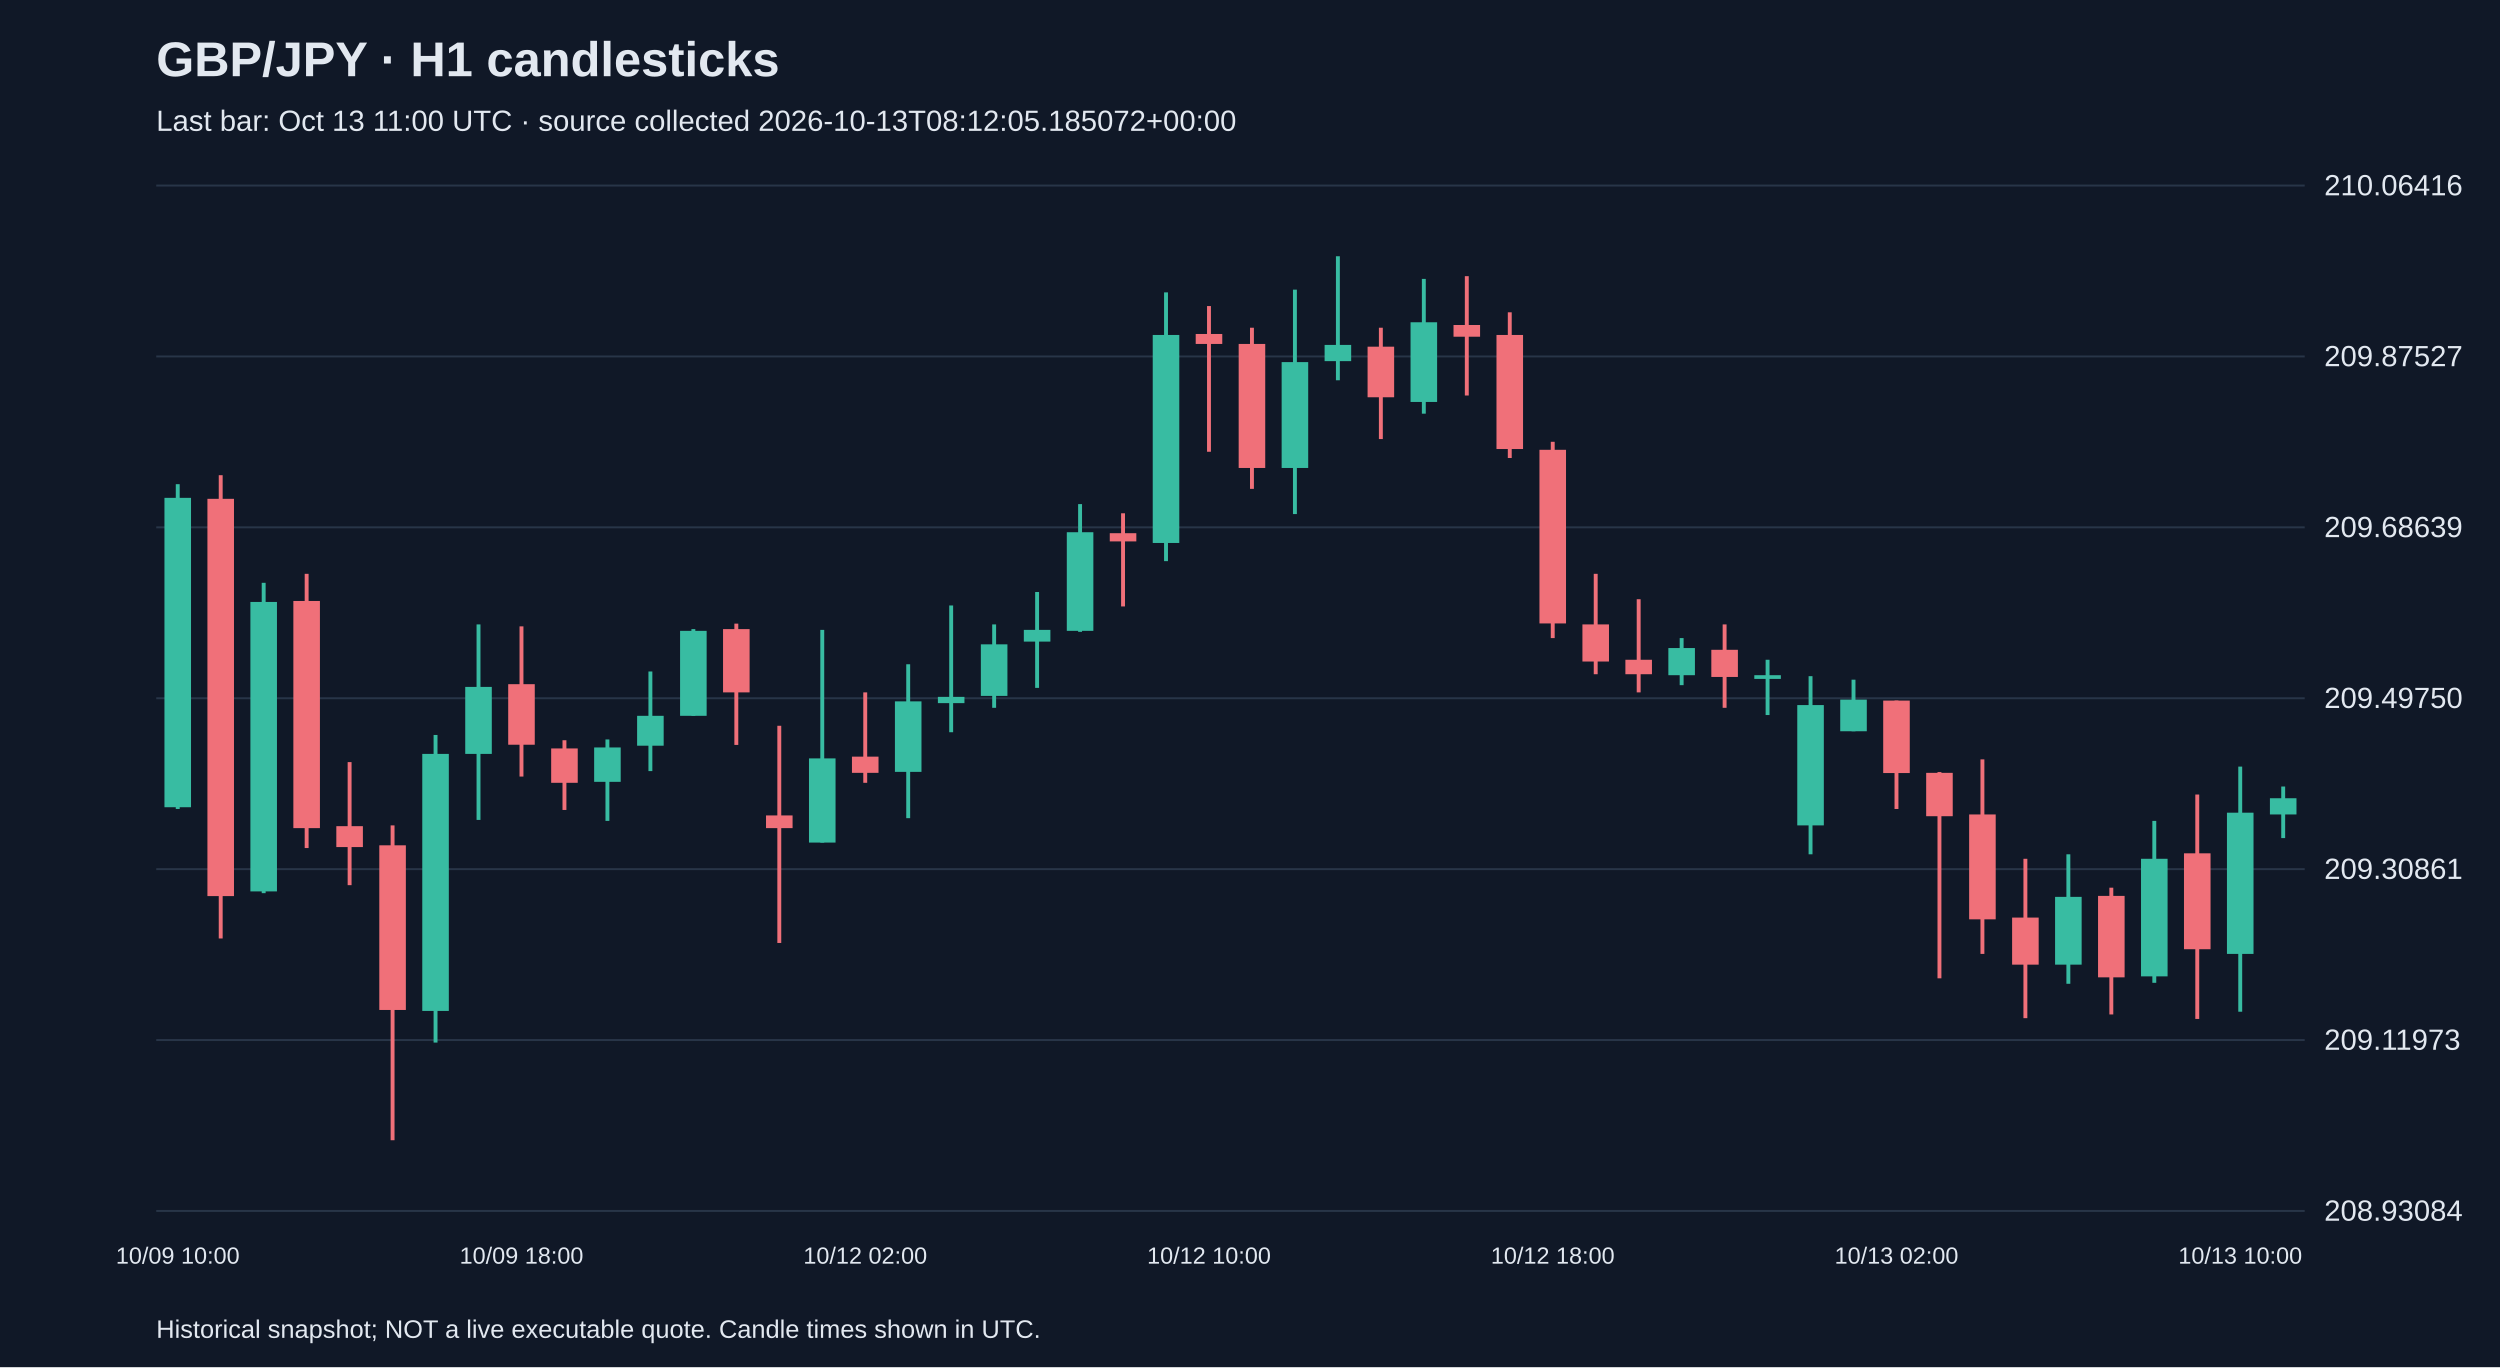
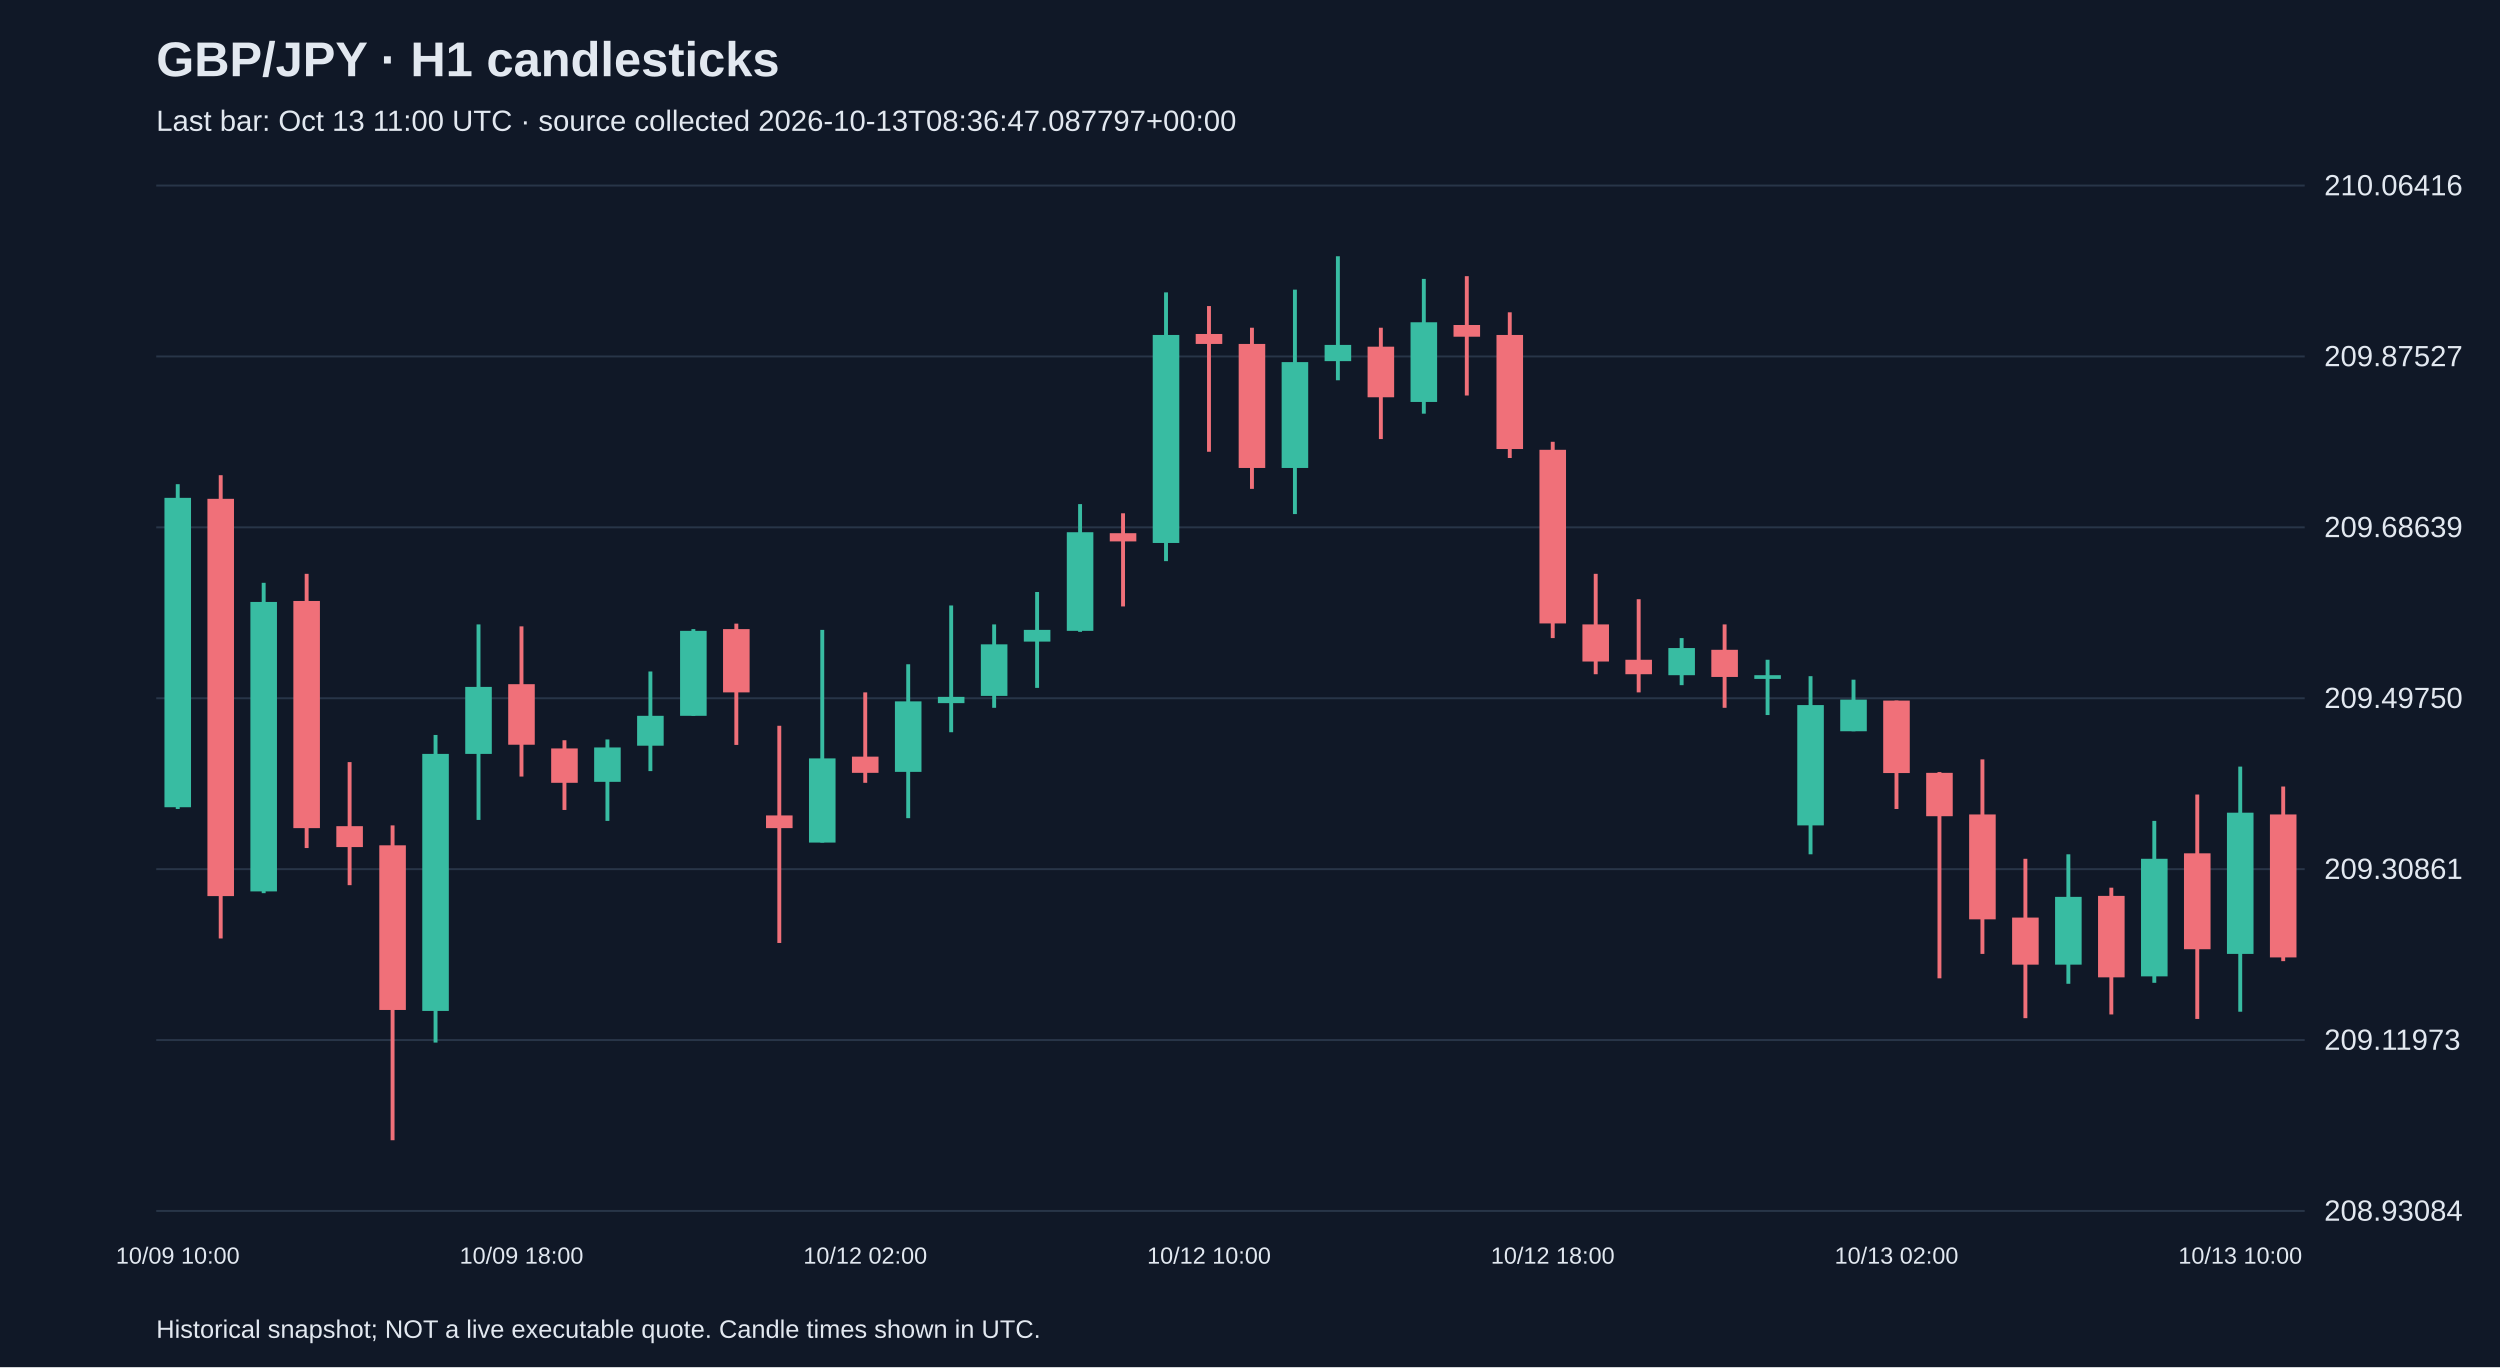
<svg xmlns="http://www.w3.org/2000/svg" viewBox="0 0 1280 700">
  <rect width="100%" height="100%" fill="#101827" />
  <style>text{font-family:Arial,sans-serif;fill:#e2e8f0}</style>
  <text x="80" y="39" font-size="25" font-weight="bold">GBP/JPY · H1 candlesticks</text>
-   <text x="80" y="67" font-size="15" fill="#a6b1c5">Last bar: Oct 13 11:00 UTC · source collected 2026-10-13T08:12:05.185072+00:00</text>
+   <text x="80" y="67" font-size="15" fill="#a6b1c5">Last bar: Oct 13 11:00 UTC · source collected 2026-10-13T08:36:47.087797+00:00</text>
  <line x1="80" y1="620.0" x2="1180" y2="620.0" stroke="#283548" />
  <text x="1190" y="625.0" font-size="15">208.93084</text>
  <line x1="80" y1="532.5" x2="1180" y2="532.5" stroke="#283548" />
  <text x="1190" y="537.5" font-size="15">209.11973</text>
  <line x1="80" y1="445.0" x2="1180" y2="445.0" stroke="#283548" />
  <text x="1190" y="450.0" font-size="15">209.30861</text>
  <line x1="80" y1="357.5" x2="1180" y2="357.5" stroke="#283548" />
  <text x="1190" y="362.5" font-size="15">209.49750</text>
  <line x1="80" y1="270.0" x2="1180" y2="270.0" stroke="#283548" />
  <text x="1190" y="275.0" font-size="15">209.68639</text>
  <line x1="80" y1="182.5" x2="1180" y2="182.5" stroke="#283548" />
  <text x="1190" y="187.5" font-size="15">209.87527</text>
  <line x1="80" y1="95.0" x2="1180" y2="95.0" stroke="#283548" />
  <text x="1190" y="100.0" font-size="15">210.06416</text>
  <line x1="91.0" y1="247.9" x2="91.0" y2="414.2" stroke="#38bca2" stroke-width="2" />
  <rect x="84.2" y="254.9" width="13.6" height="158.4" fill="#38bca2" />
  <text x="91.0" y="647" text-anchor="middle" font-size="12">10/09 10:00</text>
  <line x1="113.0" y1="243.3" x2="113.0" y2="480.5" stroke="#f07079" stroke-width="2" />
  <rect x="106.2" y="255.4" width="13.6" height="203.4" fill="#f07079" />
  <line x1="135.0" y1="298.4" x2="135.0" y2="457.3" stroke="#38bca2" stroke-width="2" />
  <rect x="128.2" y="308.2" width="13.6" height="148.2" fill="#38bca2" />
  <line x1="157.0" y1="293.8" x2="157.0" y2="434.2" stroke="#f07079" stroke-width="2" />
  <rect x="150.2" y="307.7" width="13.6" height="116.3" fill="#f07079" />
  <line x1="179.0" y1="390.2" x2="179.0" y2="453.2" stroke="#f07079" stroke-width="2" />
  <rect x="172.2" y="423.0" width="13.6" height="10.7" fill="#f07079" />
  <line x1="201.0" y1="422.6" x2="201.0" y2="583.8" stroke="#f07079" stroke-width="2" />
  <rect x="194.2" y="432.8" width="13.6" height="84.3" fill="#f07079" />
  <line x1="223.0" y1="376.3" x2="223.0" y2="533.8" stroke="#38bca2" stroke-width="2" />
  <rect x="216.2" y="386.0" width="13.6" height="131.6" fill="#38bca2" />
  <line x1="245.0" y1="319.7" x2="245.0" y2="419.8" stroke="#38bca2" stroke-width="2" />
  <rect x="238.2" y="351.7" width="13.6" height="34.3" fill="#38bca2" />
  <line x1="267.0" y1="320.7" x2="267.0" y2="397.6" stroke="#f07079" stroke-width="2" />
  <rect x="260.2" y="350.3" width="13.6" height="31.0" fill="#f07079" />
  <text x="267.0" y="647" text-anchor="middle" font-size="12">10/09 18:00</text>
  <line x1="289.0" y1="379.0" x2="289.0" y2="414.7" stroke="#f07079" stroke-width="2" />
  <rect x="282.2" y="383.2" width="13.6" height="17.6" fill="#f07079" />
  <line x1="311.0" y1="378.6" x2="311.0" y2="420.3" stroke="#38bca2" stroke-width="2" />
  <rect x="304.2" y="382.7" width="13.6" height="17.6" fill="#38bca2" />
  <line x1="333.0" y1="343.8" x2="333.0" y2="394.8" stroke="#38bca2" stroke-width="2" />
  <rect x="326.2" y="366.5" width="13.6" height="15.3" fill="#38bca2" />
  <line x1="355.0" y1="322.1" x2="355.0" y2="366.5" stroke="#38bca2" stroke-width="2" />
  <rect x="348.2" y="323.0" width="13.6" height="43.5" fill="#38bca2" />
  <line x1="377.0" y1="319.3" x2="377.0" y2="381.4" stroke="#f07079" stroke-width="2" />
  <rect x="370.2" y="322.1" width="13.6" height="32.4" fill="#f07079" />
  <line x1="399.0" y1="371.6" x2="399.0" y2="482.8" stroke="#f07079" stroke-width="2" />
  <rect x="392.2" y="417.5" width="13.6" height="6.5" fill="#f07079" />
  <line x1="421.0" y1="322.5" x2="421.0" y2="431.4" stroke="#38bca2" stroke-width="2" />
  <rect x="414.2" y="388.3" width="13.6" height="43.1" fill="#38bca2" />
  <line x1="443.0" y1="354.5" x2="443.0" y2="400.8" stroke="#f07079" stroke-width="2" />
  <rect x="436.2" y="387.4" width="13.6" height="8.3" fill="#f07079" />
  <text x="443.0" y="647" text-anchor="middle" font-size="12">10/12 02:00</text>
  <line x1="465.0" y1="340.1" x2="465.0" y2="418.9" stroke="#38bca2" stroke-width="2" />
  <rect x="458.2" y="359.1" width="13.6" height="36.1" fill="#38bca2" />
  <line x1="487.0" y1="310.0" x2="487.0" y2="374.9" stroke="#38bca2" stroke-width="2" />
  <rect x="480.2" y="356.8" width="13.6" height="3.2" fill="#38bca2" />
  <line x1="509.0" y1="319.7" x2="509.0" y2="362.4" stroke="#38bca2" stroke-width="2" />
  <rect x="502.2" y="329.9" width="13.6" height="26.4" fill="#38bca2" />
  <line x1="531.0" y1="303.1" x2="531.0" y2="352.2" stroke="#38bca2" stroke-width="2" />
  <rect x="524.2" y="322.5" width="13.6" height="6.0" fill="#38bca2" />
  <line x1="553.0" y1="258.1" x2="553.0" y2="323.5" stroke="#38bca2" stroke-width="2" />
  <rect x="546.2" y="272.5" width="13.6" height="50.5" fill="#38bca2" />
  <line x1="575.0" y1="262.8" x2="575.0" y2="310.5" stroke="#f07079" stroke-width="2" />
  <rect x="568.2" y="273.0" width="13.6" height="4.2" fill="#f07079" />
  <line x1="597.0" y1="149.7" x2="597.0" y2="287.3" stroke="#38bca2" stroke-width="2" />
  <rect x="590.2" y="171.5" width="13.6" height="106.5" fill="#38bca2" />
  <line x1="619.0" y1="156.7" x2="619.0" y2="231.3" stroke="#f07079" stroke-width="2" />
  <rect x="612.2" y="171.0" width="13.6" height="5.1" fill="#f07079" />
  <text x="619.0" y="647" text-anchor="middle" font-size="12">10/12 10:00</text>
  <line x1="641.0" y1="167.8" x2="641.0" y2="250.3" stroke="#f07079" stroke-width="2" />
  <rect x="634.2" y="176.1" width="13.6" height="63.5" fill="#f07079" />
  <line x1="663.0" y1="148.3" x2="663.0" y2="263.2" stroke="#38bca2" stroke-width="2" />
  <rect x="656.2" y="185.4" width="13.6" height="54.2" fill="#38bca2" />
  <line x1="685.0" y1="131.2" x2="685.0" y2="194.7" stroke="#38bca2" stroke-width="2" />
  <rect x="678.2" y="176.6" width="13.6" height="8.3" fill="#38bca2" />
  <line x1="707.0" y1="167.8" x2="707.0" y2="224.8" stroke="#f07079" stroke-width="2" />
  <rect x="700.2" y="177.5" width="13.6" height="25.9" fill="#f07079" />
  <line x1="729.0" y1="142.8" x2="729.0" y2="211.8" stroke="#38bca2" stroke-width="2" />
  <rect x="722.2" y="165.0" width="13.6" height="40.8" fill="#38bca2" />
  <line x1="751.0" y1="141.4" x2="751.0" y2="202.5" stroke="#f07079" stroke-width="2" />
  <rect x="744.2" y="166.4" width="13.6" height="6.0" fill="#f07079" />
  <line x1="773.0" y1="159.9" x2="773.0" y2="234.5" stroke="#f07079" stroke-width="2" />
  <rect x="766.2" y="171.5" width="13.6" height="58.4" fill="#f07079" />
  <line x1="795.0" y1="226.2" x2="795.0" y2="326.7" stroke="#f07079" stroke-width="2" />
  <rect x="788.2" y="230.3" width="13.6" height="88.9" fill="#f07079" />
  <text x="795.0" y="647" text-anchor="middle" font-size="12">10/12 18:00</text>
  <line x1="817.0" y1="293.8" x2="817.0" y2="345.2" stroke="#f07079" stroke-width="2" />
  <rect x="810.2" y="319.7" width="13.6" height="19.0" fill="#f07079" />
  <line x1="839.0" y1="306.8" x2="839.0" y2="354.5" stroke="#f07079" stroke-width="2" />
  <rect x="832.2" y="337.8" width="13.6" height="7.4" fill="#f07079" />
  <line x1="861.0" y1="326.7" x2="861.0" y2="350.8" stroke="#38bca2" stroke-width="2" />
  <rect x="854.2" y="331.8" width="13.6" height="13.9" fill="#38bca2" />
  <line x1="883.0" y1="319.7" x2="883.0" y2="362.4" stroke="#f07079" stroke-width="2" />
  <rect x="876.2" y="332.7" width="13.6" height="13.9" fill="#f07079" />
  <line x1="905.0" y1="337.8" x2="905.0" y2="366.1" stroke="#38bca2" stroke-width="2" />
  <rect x="898.2" y="345.7" width="13.6" height="1.9" fill="#38bca2" />
  <line x1="927.0" y1="346.2" x2="927.0" y2="437.4" stroke="#38bca2" stroke-width="2" />
  <rect x="920.2" y="361.0" width="13.6" height="61.6" fill="#38bca2" />
  <line x1="949.0" y1="348.0" x2="949.0" y2="374.4" stroke="#38bca2" stroke-width="2" />
  <rect x="942.2" y="358.2" width="13.6" height="16.2" fill="#38bca2" />
  <line x1="971.0" y1="358.7" x2="971.0" y2="414.2" stroke="#f07079" stroke-width="2" />
  <rect x="964.2" y="358.7" width="13.6" height="37.1" fill="#f07079" />
  <text x="971.0" y="647" text-anchor="middle" font-size="12">10/13 02:00</text>
  <line x1="993.0" y1="395.3" x2="993.0" y2="500.9" stroke="#f07079" stroke-width="2" />
  <rect x="986.2" y="395.7" width="13.6" height="22.2" fill="#f07079" />
  <line x1="1015.0" y1="388.8" x2="1015.0" y2="488.4" stroke="#f07079" stroke-width="2" />
  <rect x="1008.2" y="417.0" width="13.6" height="53.7" fill="#f07079" />
  <line x1="1037.0" y1="439.7" x2="1037.0" y2="521.3" stroke="#f07079" stroke-width="2" />
  <rect x="1030.2" y="469.8" width="13.6" height="24.1" fill="#f07079" />
  <line x1="1059.0" y1="437.4" x2="1059.0" y2="503.7" stroke="#38bca2" stroke-width="2" />
  <rect x="1052.2" y="459.2" width="13.6" height="34.7" fill="#38bca2" />
  <line x1="1081.0" y1="454.5" x2="1081.0" y2="519.4" stroke="#f07079" stroke-width="2" />
  <rect x="1074.2" y="458.7" width="13.6" height="41.7" fill="#f07079" />
  <line x1="1103.0" y1="420.3" x2="1103.0" y2="503.2" stroke="#38bca2" stroke-width="2" />
  <rect x="1096.2" y="439.7" width="13.6" height="60.2" fill="#38bca2" />
  <line x1="1125.0" y1="406.8" x2="1125.0" y2="521.7" stroke="#f07079" stroke-width="2" />
  <rect x="1118.2" y="436.9" width="13.6" height="49.1" fill="#f07079" />
  <line x1="1147.0" y1="392.5" x2="1147.0" y2="518.0" stroke="#38bca2" stroke-width="2" />
  <rect x="1140.2" y="416.1" width="13.6" height="72.3" fill="#38bca2" />
  <text x="1147.0" y="647" text-anchor="middle" font-size="12">10/13 10:00</text>
-   <line x1="1169.0" y1="402.7" x2="1169.0" y2="429.1" stroke="#38bca2" stroke-width="2" />
-   <rect x="1162.2" y="408.7" width="13.6" height="8.3" fill="#38bca2" />
+   <line x1="1169.0" y1="402.7" x2="1169.0" y2="492.1" stroke="#f07079" stroke-width="2" />
+   <rect x="1162.2" y="417.0" width="13.6" height="73.2" fill="#f07079" />
  <text x="80" y="685" font-size="13">Historical snapshot; NOT a live executable quote. Candle times shown in UTC.</text>
</svg>
